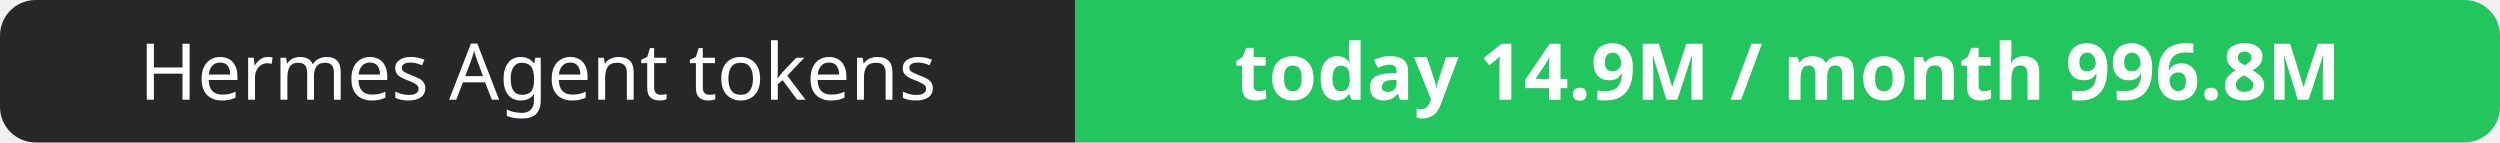
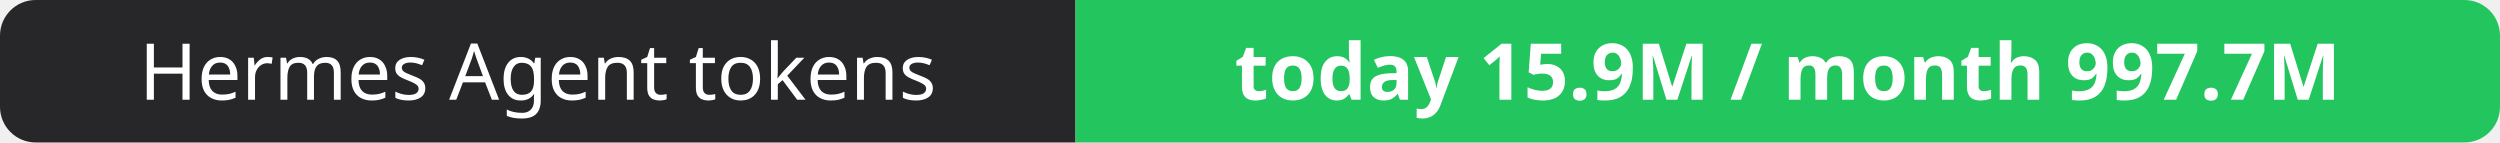
- <svg xmlns="http://www.w3.org/2000/svg" width="351" height="20" role="img" aria-label="Hermes Agent tokens: today 14.9M / month 996.8M">
+ <svg xmlns="http://www.w3.org/2000/svg" width="351" height="20" role="img" aria-label="Hermes Agent tokens: today 15.9M / month 997.7M">
  <clipPath id="r">
    <rect width="351" height="20" rx="5" fill="#fff" />
  </clipPath>
  <g clip-path="url(#r)">
    <rect width="151" height="20" fill="#27272a" />
    <rect x="151" width="200" height="20" fill="#22c55e" />
  </g>
  <g fill="#fff" text-anchor="middle" font-family="Verdana,Geneva,sans-serif" font-size="11">
    <text x="75.5" y="14">Hermes Agent tokens</text>
-     <text x="251.0" y="14" font-weight="700">today 14.9M / month 996.8M</text>
+     <text x="251.0" y="14" font-weight="700">today 15.9M / month 997.7M</text>
  </g>
</svg>
